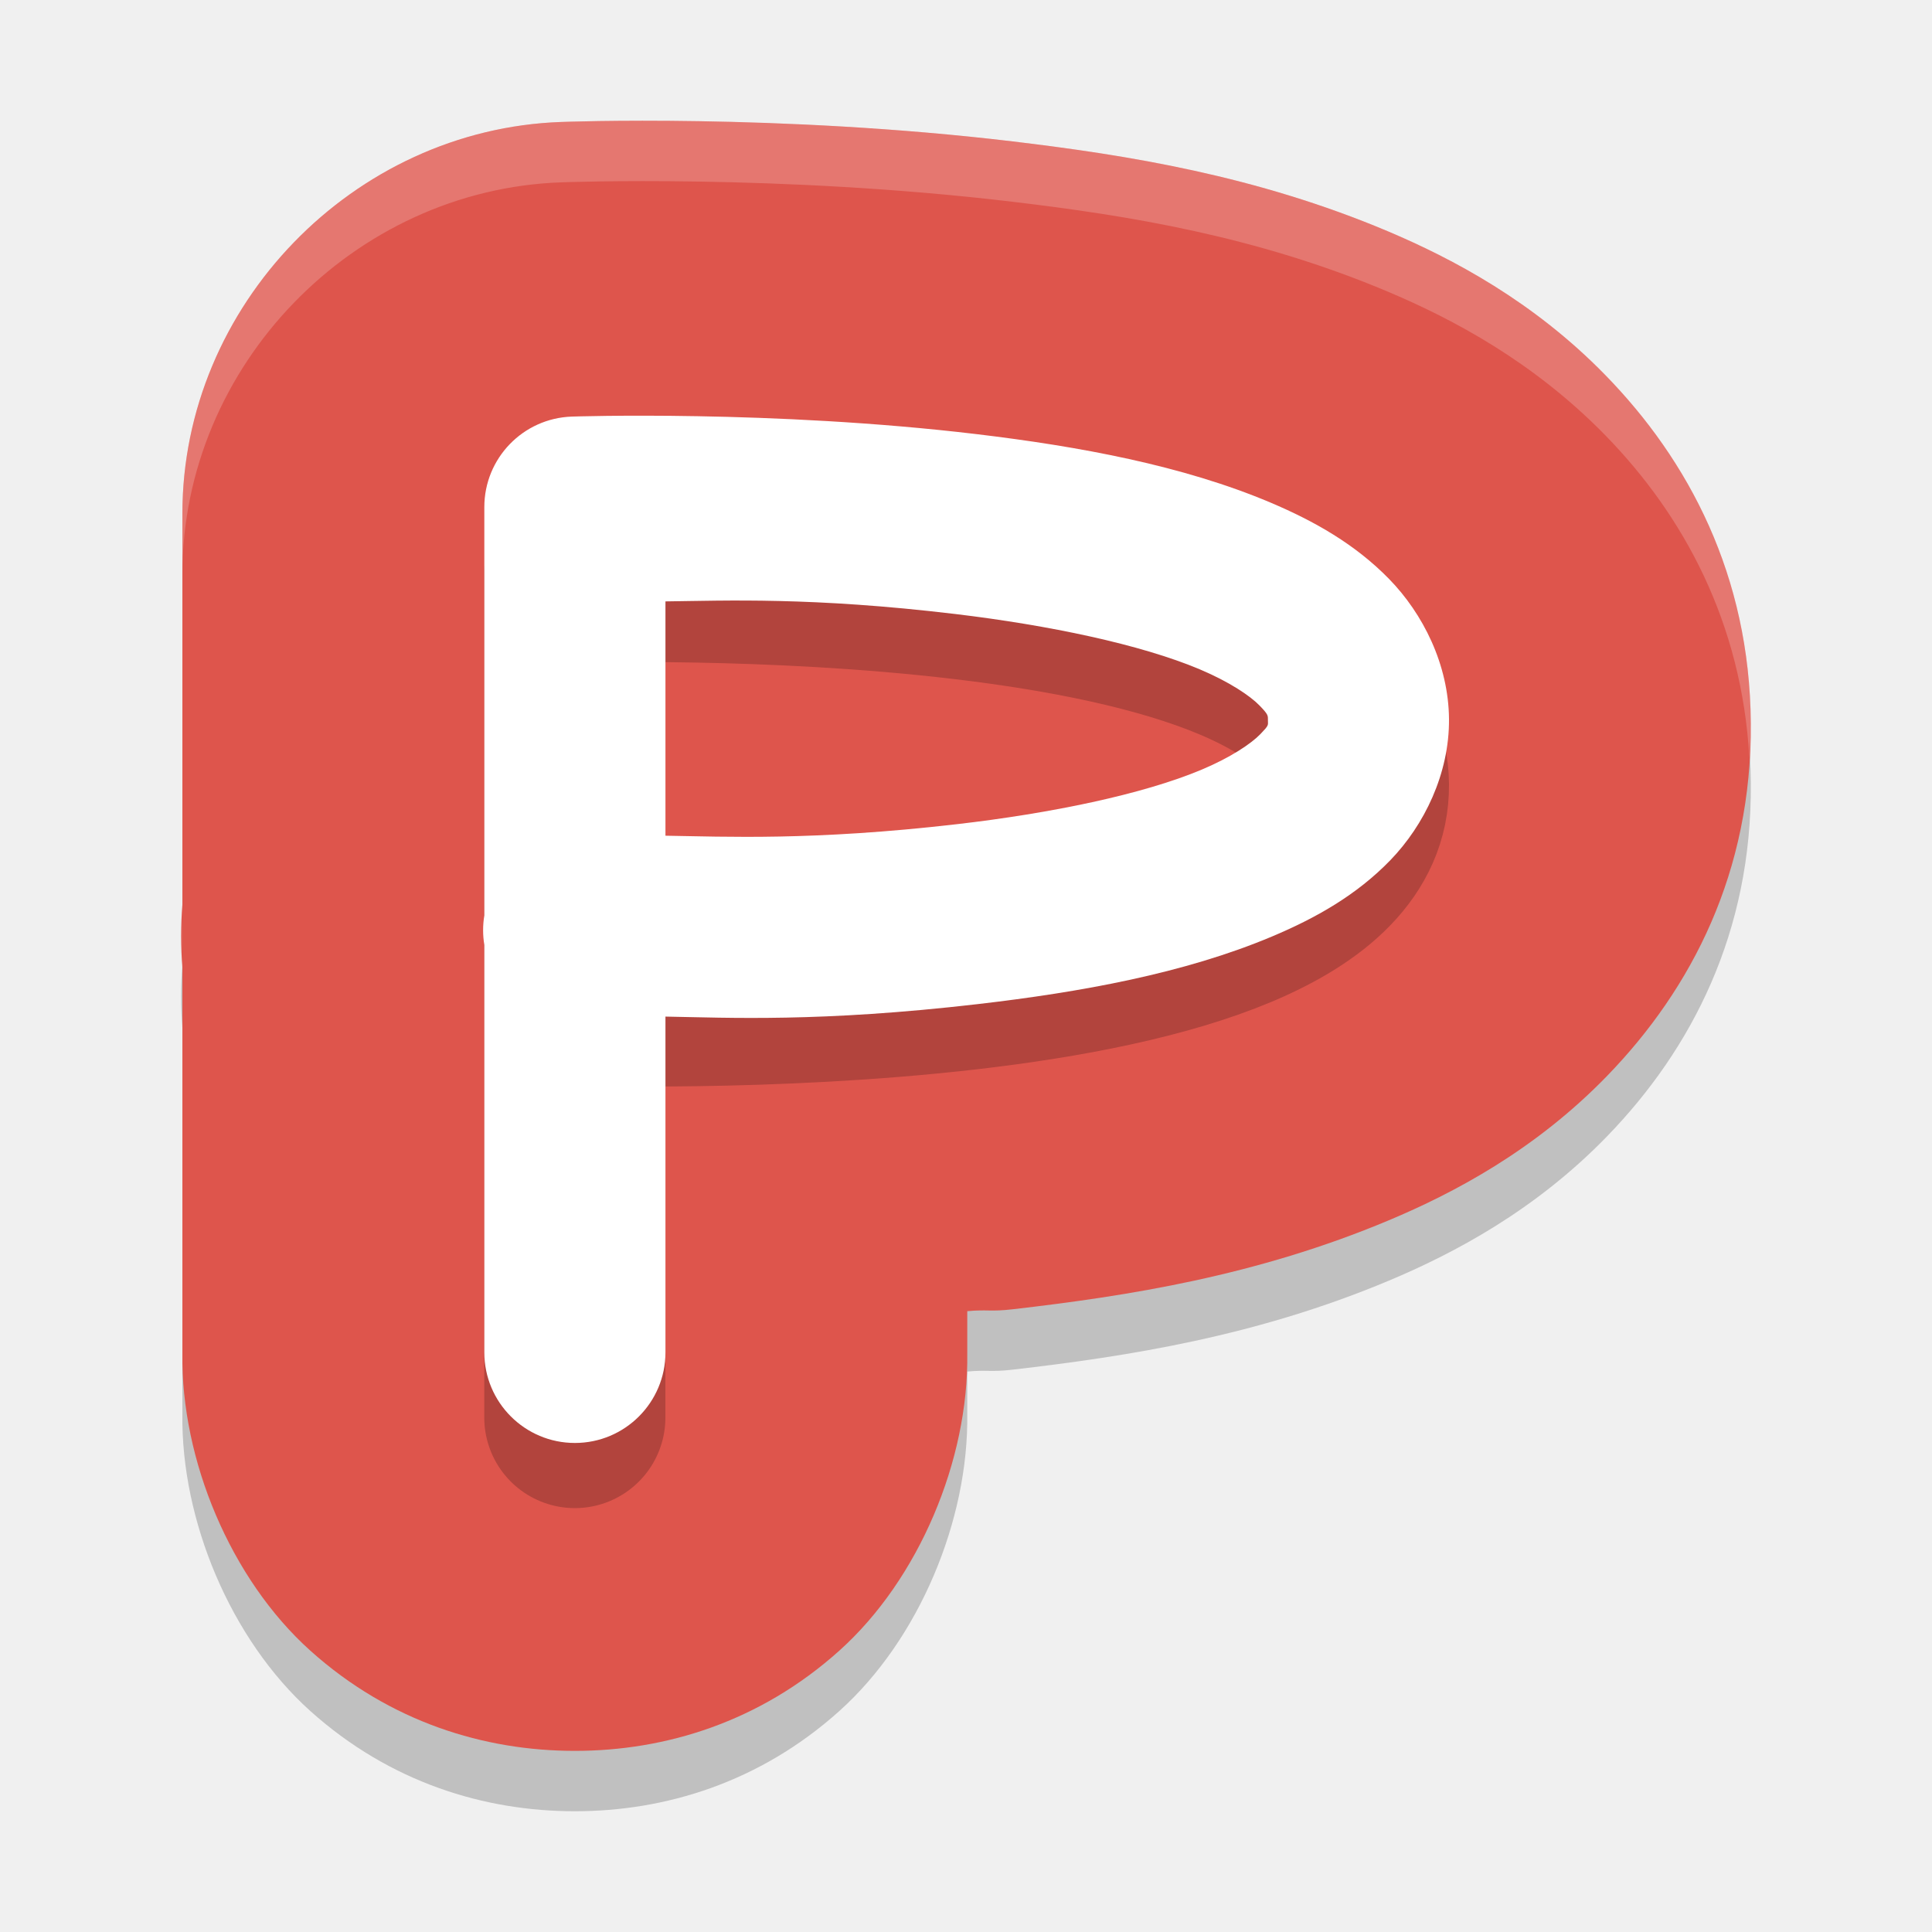
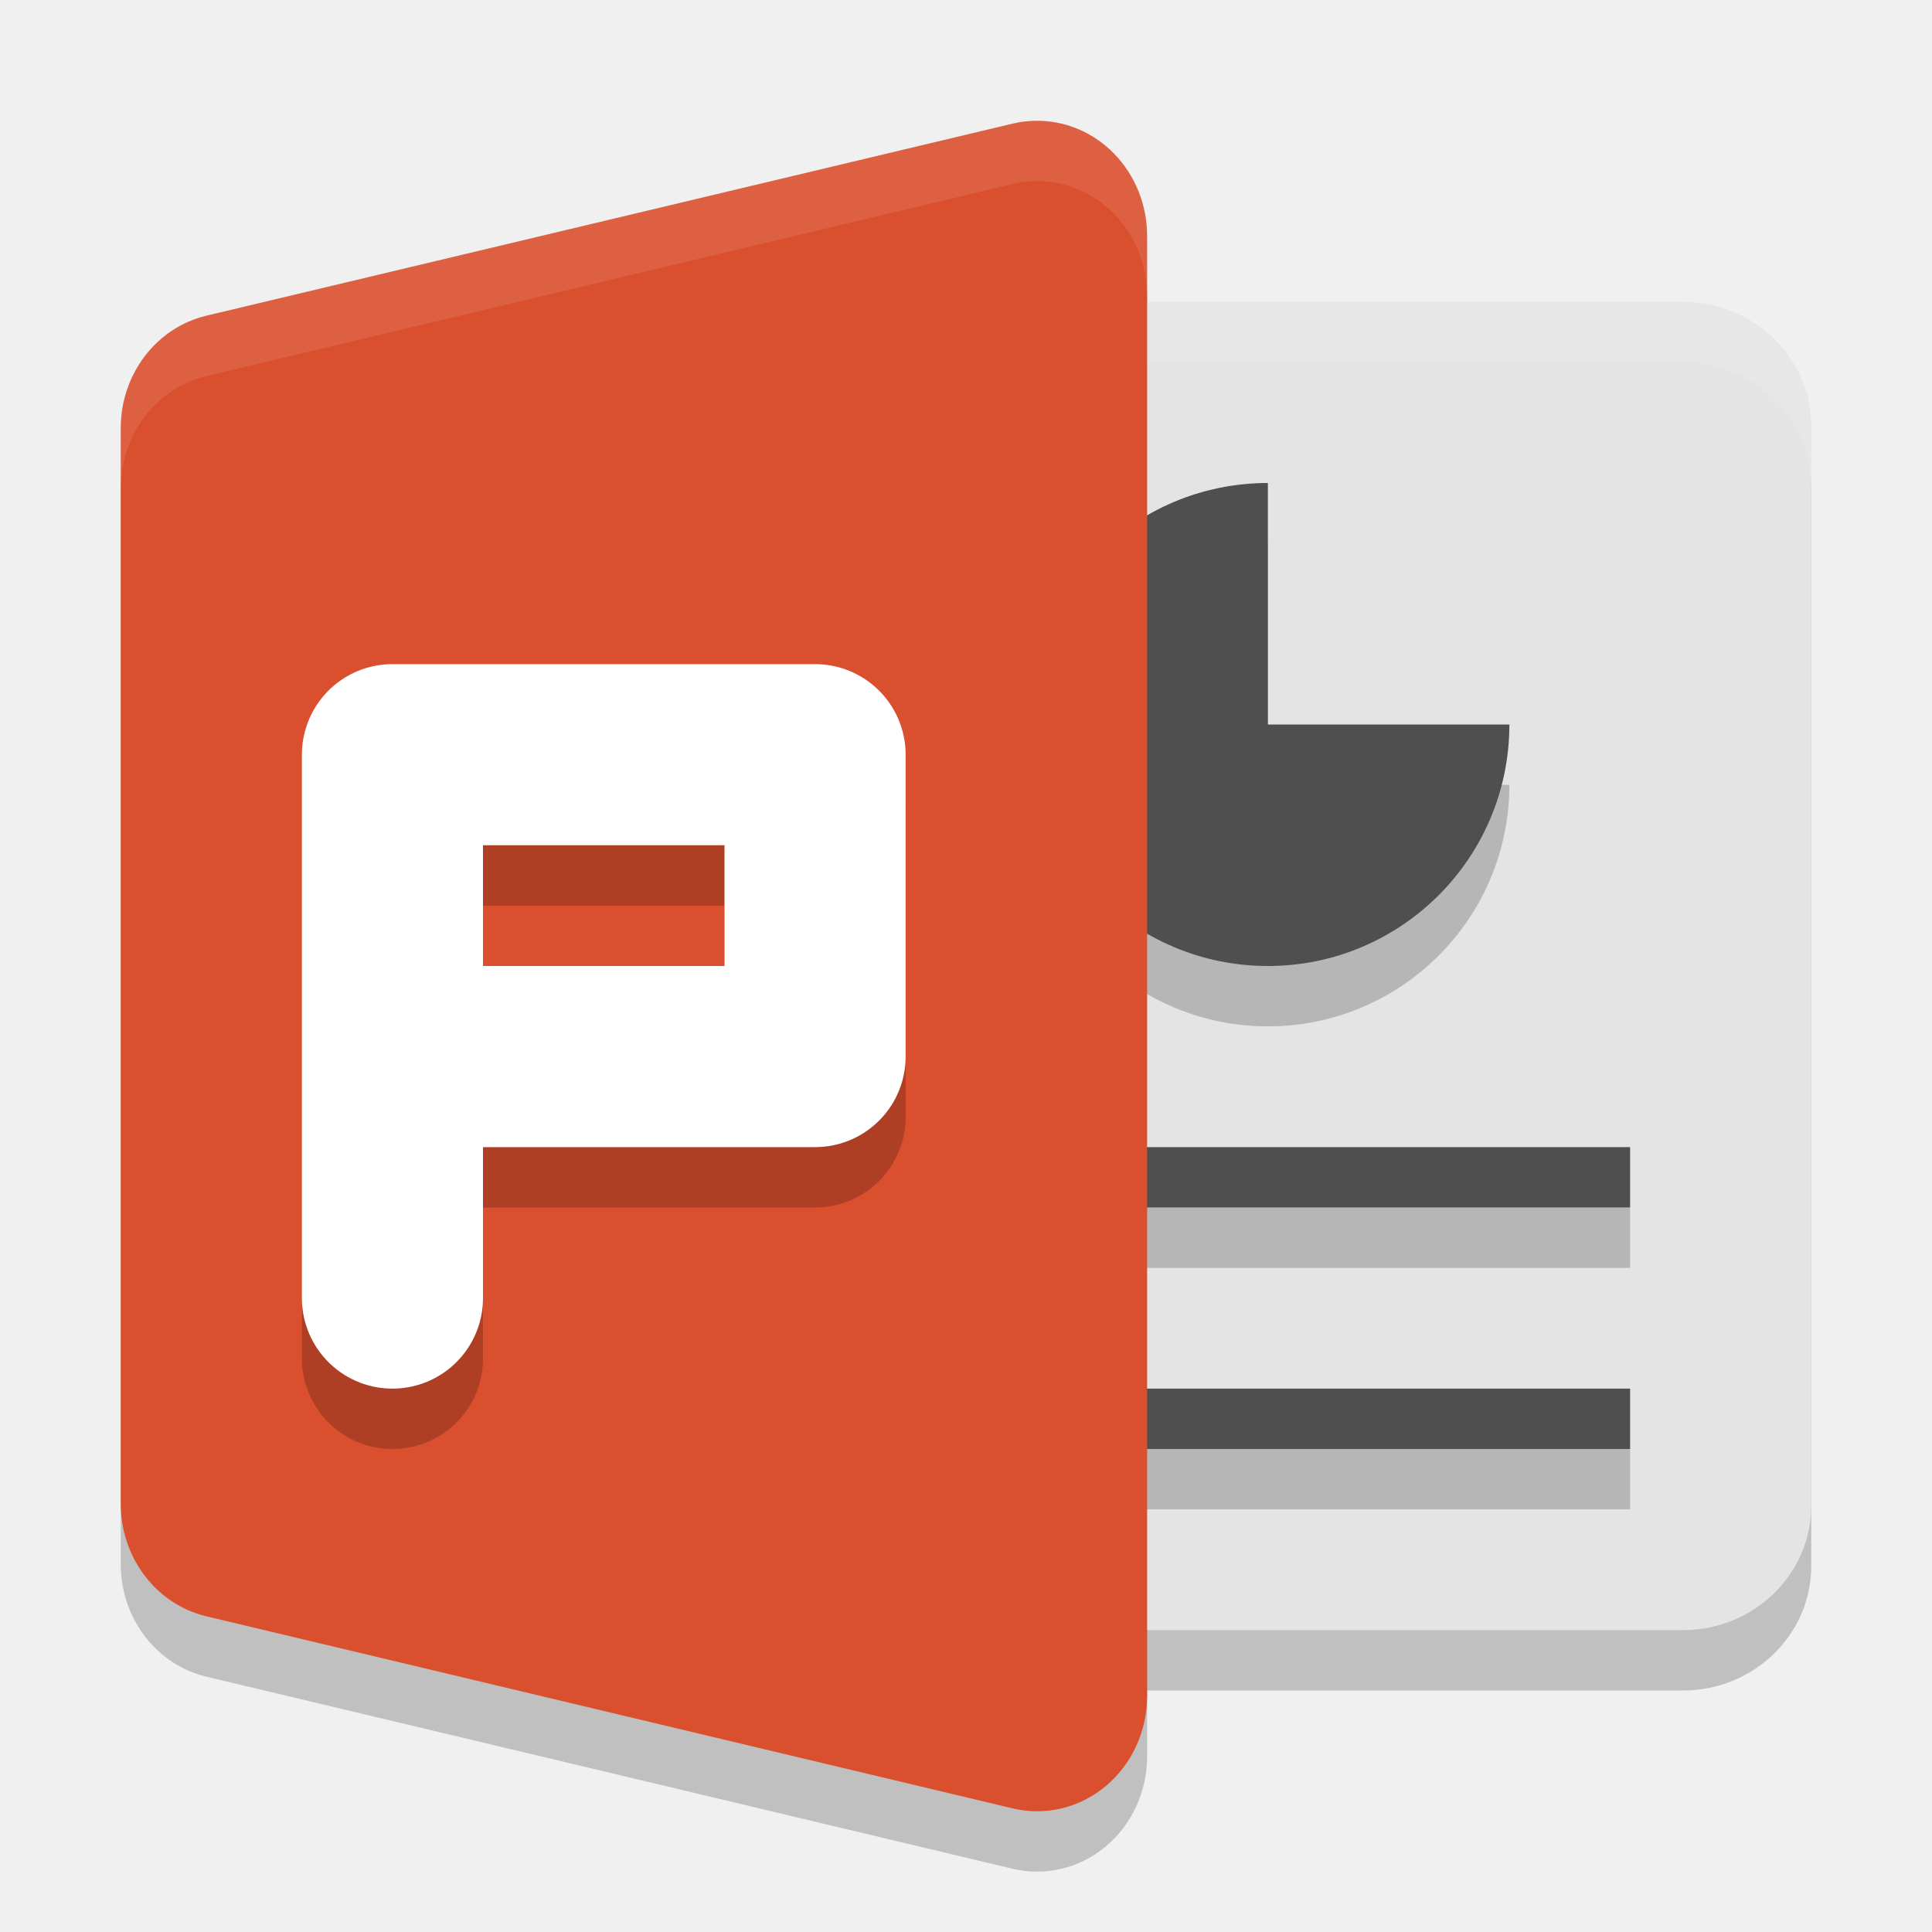
<svg xmlns="http://www.w3.org/2000/svg" width="32" height="32" version="1.1" viewBox="0 0 32 32">
-   <path style="opacity:0.2" d="M 9.3,3.02 C 5.851,3.137 3.019,6.062 3.021,9.509 v 6.75 l 0.066,-0.815 c -0.116,0.702 -0.116,1.418 0,2.12 l -0.066,-0.815 v 6.668 c -0.025,1.76 0.799,3.738 2.119,4.923 C 6.46,29.525 8.026,30 9.521,30 c 1.495,0 3.061,-0.475 4.381,-1.66 1.32,-1.184 2.144,-3.162 2.119,-4.923 v -0.7 c 0.346,-0.031 0.374,0.012 0.75,-0.031 1.913,-0.221 4.039,-0.553 6.232,-1.474 1.074,-0.451 2.423,-1.16 3.619,-2.395 1.4,-1.445 2.396,-3.378 2.377,-5.841 C 28.981,10.534 27.97,8.626 26.587,7.21 25.398,5.992 24.063,5.286 22.99,4.832 20.801,3.908 18.678,3.57 16.771,3.342 12.89,2.879 9.3,3.02 9.3,3.02 Z" />
-   <path style="fill:#de554c" d="M 9.3,2.02 C 5.851,2.137 3.019,5.062 3.021,8.509 v 6.75 l 0.066,-0.815 c -0.116,0.702 -0.116,1.418 0,2.12 l -0.066,-0.815 v 6.668 c -0.025,1.76 0.799,3.738 2.119,4.923 C 6.46,28.525 8.026,29 9.521,29 c 1.495,0 3.061,-0.475 4.381,-1.66 1.32,-1.184 2.144,-3.162 2.119,-4.923 v -0.7 c 0.346,-0.031 0.374,0.012 0.75,-0.031 1.913,-0.221 4.039,-0.553 6.232,-1.474 1.074,-0.451 2.423,-1.16 3.619,-2.395 1.4,-1.445 2.396,-3.378 2.377,-5.841 C 28.981,9.534 27.97,7.626 26.587,6.21 25.398,4.992 24.063,4.286 22.99,3.832 20.801,2.908 18.678,2.57 16.771,2.342 12.89,1.879 9.3,2.02 9.3,2.02 Z" />
-   <path fill="none" stroke="#000" stroke-linecap="round" stroke-linejoin="round" stroke-width="3" opacity=".2" d="m9.521 23.479v-14s12.949-0.424 12.979 3.521c0.03 3.946-12.979 3.479-12.979 3.479" />
-   <path style="fill:#ffffff" d="m 9.473,6.9 a 1.5,1.5 0 0 0 -1.451,1.5 v 6.762 a 1.5,1.5 0 0 0 0,0.49 v 6.748 a 1.5,1.5 0 1 0 3,0 v -5.562 c 1.049,0.018 2.561,0.096 5.174,-0.207 1.699,-0.197 3.417,-0.507 4.871,-1.119 0.727,-0.306 1.403,-0.687 1.963,-1.266 C 23.589,13.667 24.007,12.815 24,11.91 23.993,11.007 23.569,10.165 23.008,9.59 22.447,9.015 21.77,8.632 21.043,8.324 19.588,7.709 17.873,7.394 16.178,7.191 12.788,6.786 9.473,6.9 9.473,6.9 Z m 1.549,3.061 c 0.993,-0.012 2.426,-0.075 4.801,0.209 1.546,0.185 3.071,0.503 4.053,0.918 0.491,0.208 0.832,0.439 0.984,0.596 0.153,0.157 0.14,0.167 0.141,0.25 6.18e-4,0.081 0.019,0.076 -0.127,0.227 -0.146,0.151 -0.481,0.381 -0.969,0.586 -0.976,0.411 -2.505,0.725 -4.055,0.904 -2.385,0.276 -3.834,0.206 -4.828,0.191 z" />
-   <path style="opacity:0.2;fill:#ffffff" d="M 11.58 2.008 C 10.197 1.985 9.301 2.02 9.301 2.02 C 5.851 2.137 3.02 5.062 3.021 8.51 L 3.021 9.51 C 3.02 6.062 5.851 3.137 9.301 3.02 C 9.301 3.02 12.891 2.879 16.771 3.342 C 18.679 3.569 20.801 3.908 22.99 4.832 C 24.064 5.285 25.398 5.991 26.588 7.209 C 27.889 8.541 28.848 10.314 28.975 12.551 C 28.986 12.36 29.002 12.172 29 11.975 C 28.981 9.533 27.971 7.625 26.588 6.209 C 25.398 4.991 24.064 4.285 22.99 3.832 C 20.801 2.908 18.679 2.569 16.771 2.342 C 14.831 2.11 12.963 2.03 11.58 2.008 z M 3.021 15.244 C 3.014 15.418 3.014 15.59 3.021 15.764 L 3.021 15.244 z" />
+   <rect width="17" height="22" x="13" y="6" rx="2.125" ry="2.063" style="opacity:0.2" />
+   <path d="m 17.125,3.001 a 1.822,1.909 0 0 0 -0.35,0.046 L 3.418,6.229 A 1.822,1.909 0 0 0 2,8.091 l 0,8.909 0,8.909 a 1.822,1.909 0 0 0 1.418,1.862 L 16.775,30.953 A 1.822,1.909 0 0 0 19,29.091 L 19,17 19,4.909 A 1.822,1.909 0 0 0 17.125,3.001 Z" style="opacity:0.2" />
+   <rect style="fill:#e4e4e4" width="17" height="22" x="13" y="5" rx="2.125" ry="2.063" />
+   <path d="m 21,9 a 4,4 0 0 0 -4,4 4,4 0 0 0 4,4 4,4 0 0 0 4,-4 l -4,0 0,-4 z m -6,11 0,1 12,0 0,-1 -12,0 z m 0,4 0,1 12,0 0,-1 -12,0 z" style="opacity:0.2" />
+   <path style="opacity:0.1;fill:#ffffff" d="M 15.125 5 C 13.948 5 13 5.92 13 7.062 L 13 8.062 C 13 6.92 13.948 6 15.125 6 L 27.875 6 C 29.052 6 30 6.92 30 8.062 L 30 7.062 C 30 5.92 29.052 5 27.875 5 L 15.125 5 z" />
+   <path style="fill:#4f4f4f" d="M 21 8 A 4 4 0 0 0 17 12 A 4 4 0 0 0 21 16 A 4 4 0 0 0 25 12 L 21 12 L 21 8 z M 15 19 L 15 20 L 27 20 L 27 19 L 15 19 z M 15 23 L 15 24 L 27 24 L 27 23 L 15 23 z" />
+   <path style="fill:#da4f2e" d="m 17.125,2.001 a 1.822,1.909 0 0 0 -0.35,0.046 L 3.418,5.229 A 1.822,1.909 0 0 0 2,7.091 l 0,8.909 0,8.909 a 1.822,1.909 0 0 0 1.418,1.862 L 16.775,29.953 A 1.822,1.909 0 0 0 19,28.091 L 19,16 19,3.909 A 1.822,1.909 0 0 0 17.125,2.001 Z" />
+   <path style="opacity:0.1;fill:#ffffff" d="M 17.125 2 A 1.822 1.909 0 0 0 16.775 2.047 L 3.418 5.229 A 1.822 1.909 0 0 0 2 7.09 L 2 8.09 A 1.822 1.909 0 0 1 3.418 6.229 L 16.775 3.047 A 1.822 1.909 0 0 1 17.125 3 A 1.822 1.909 0 0 1 19 4.908 L 19 3.908 A 1.822 1.909 0 0 0 17.125 2 z" />
+   <path d="m 6.5,22.5 0,-9 7,0 0,5 -7,0" style="opacity:0.2;fill:none;stroke:#000000;stroke-width:3;stroke-linecap:round;stroke-linejoin:round" />
+   <path style="fill:none;stroke:#ffffff;stroke-width:3;stroke-linecap:round;stroke-linejoin:round" d="m 6.5,21.5 0,-9 7,0 0,5 -7,0" />
</svg>
